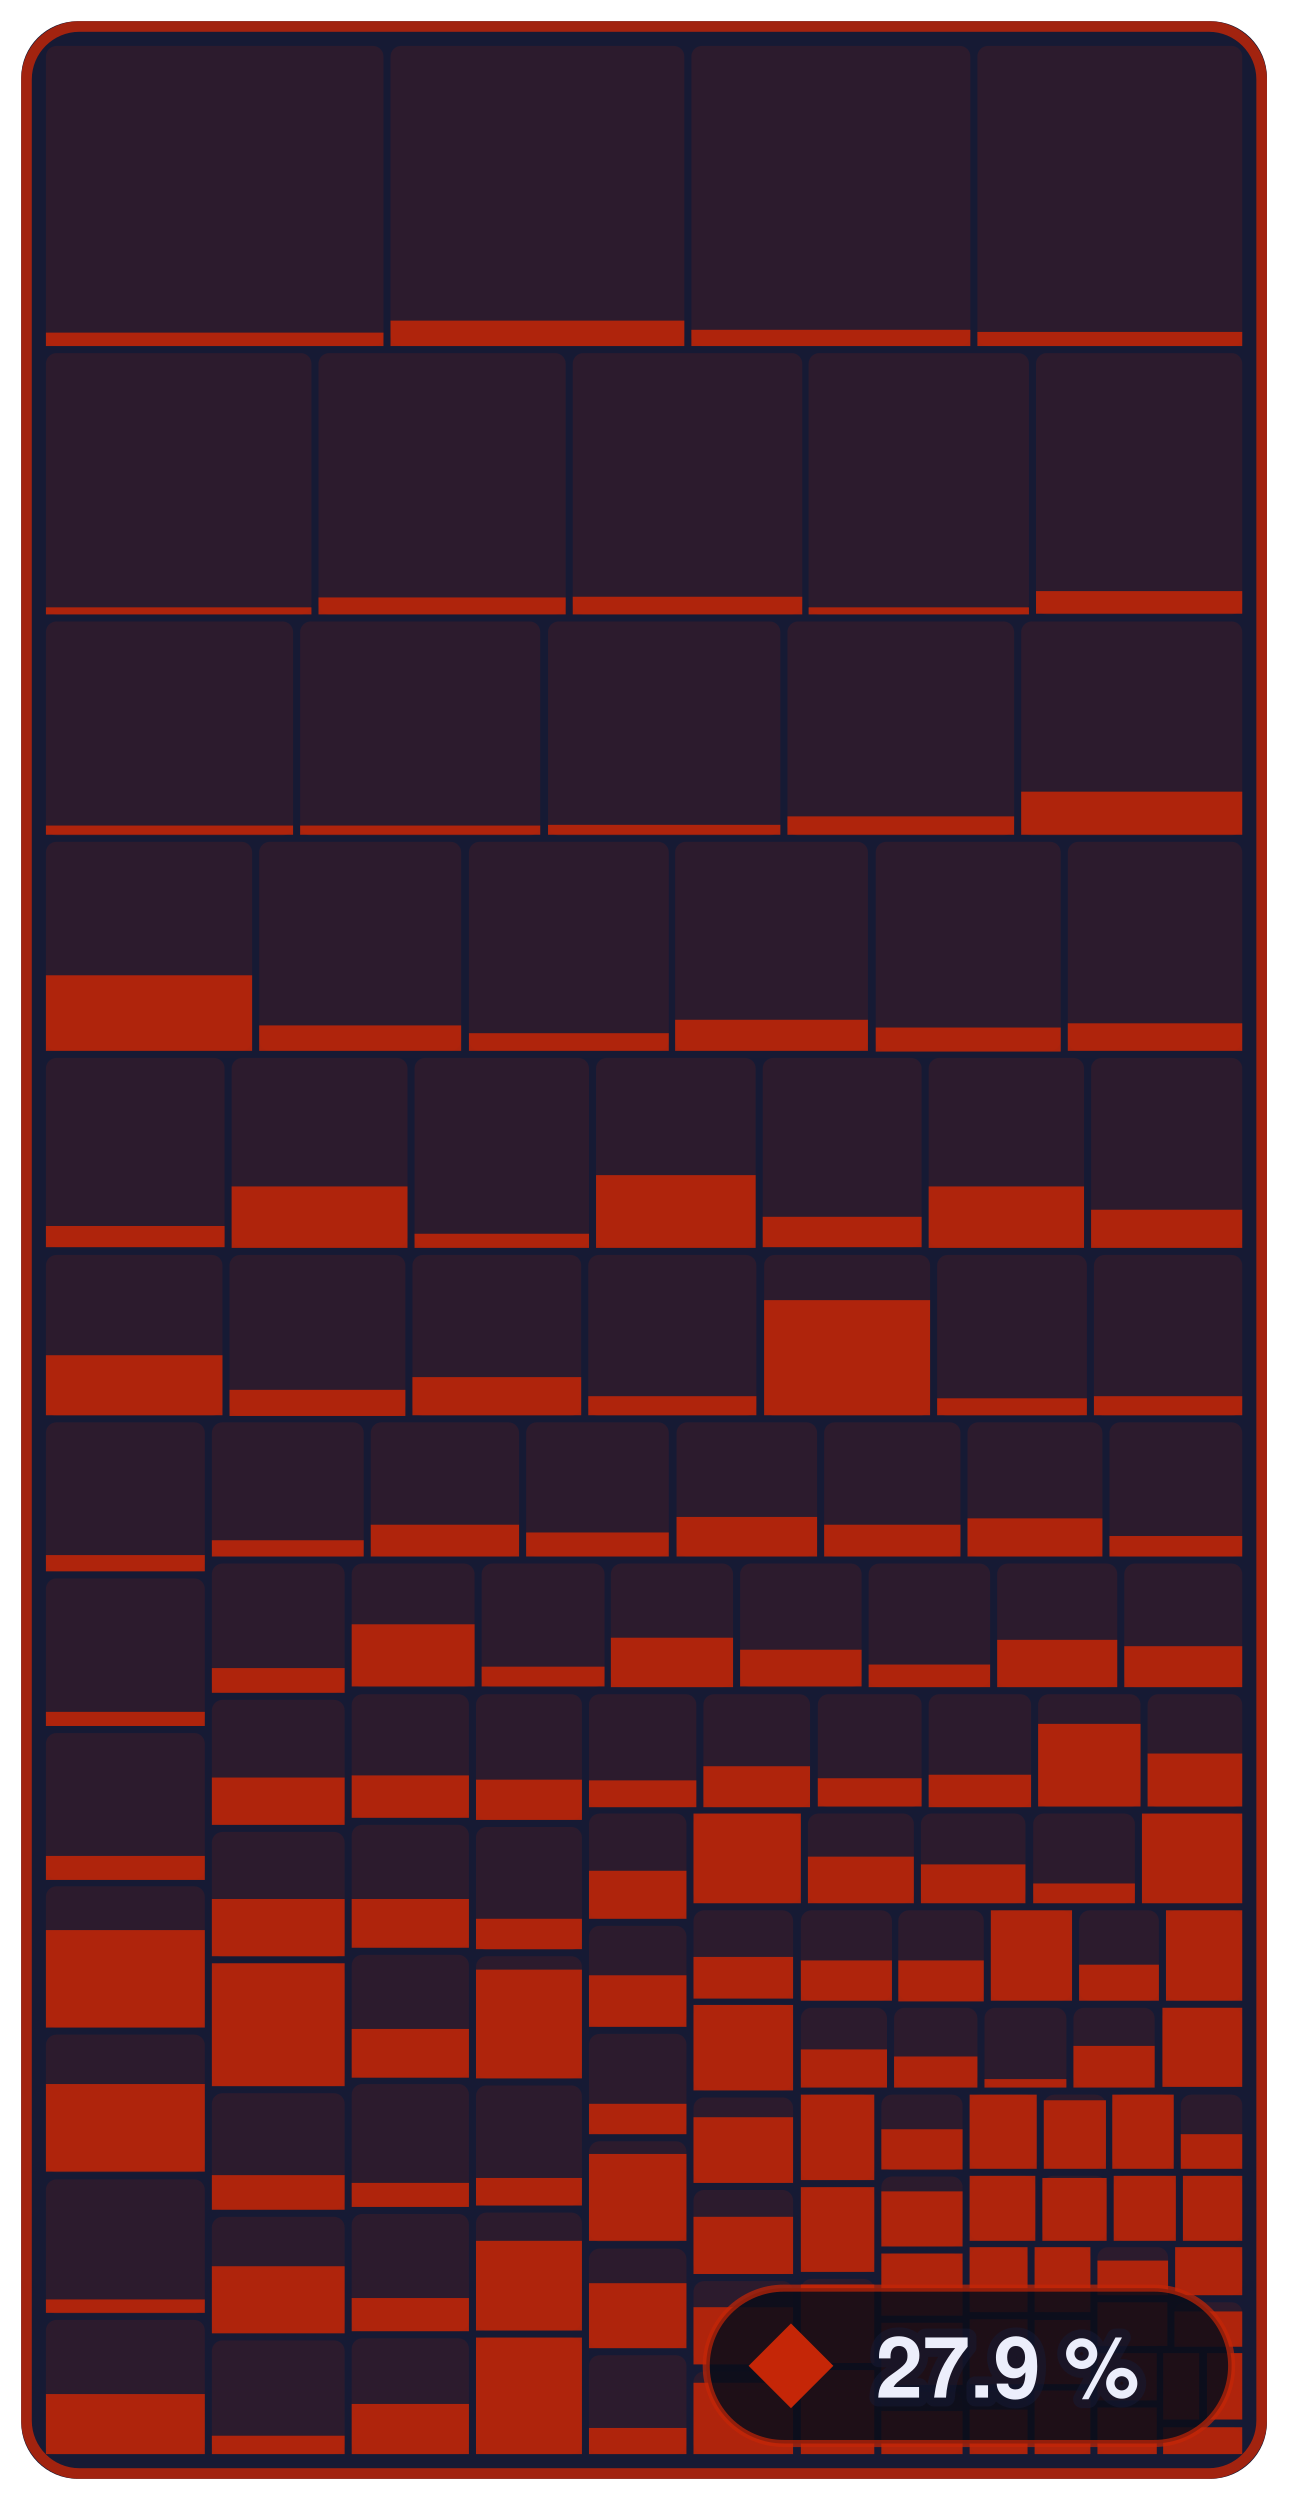
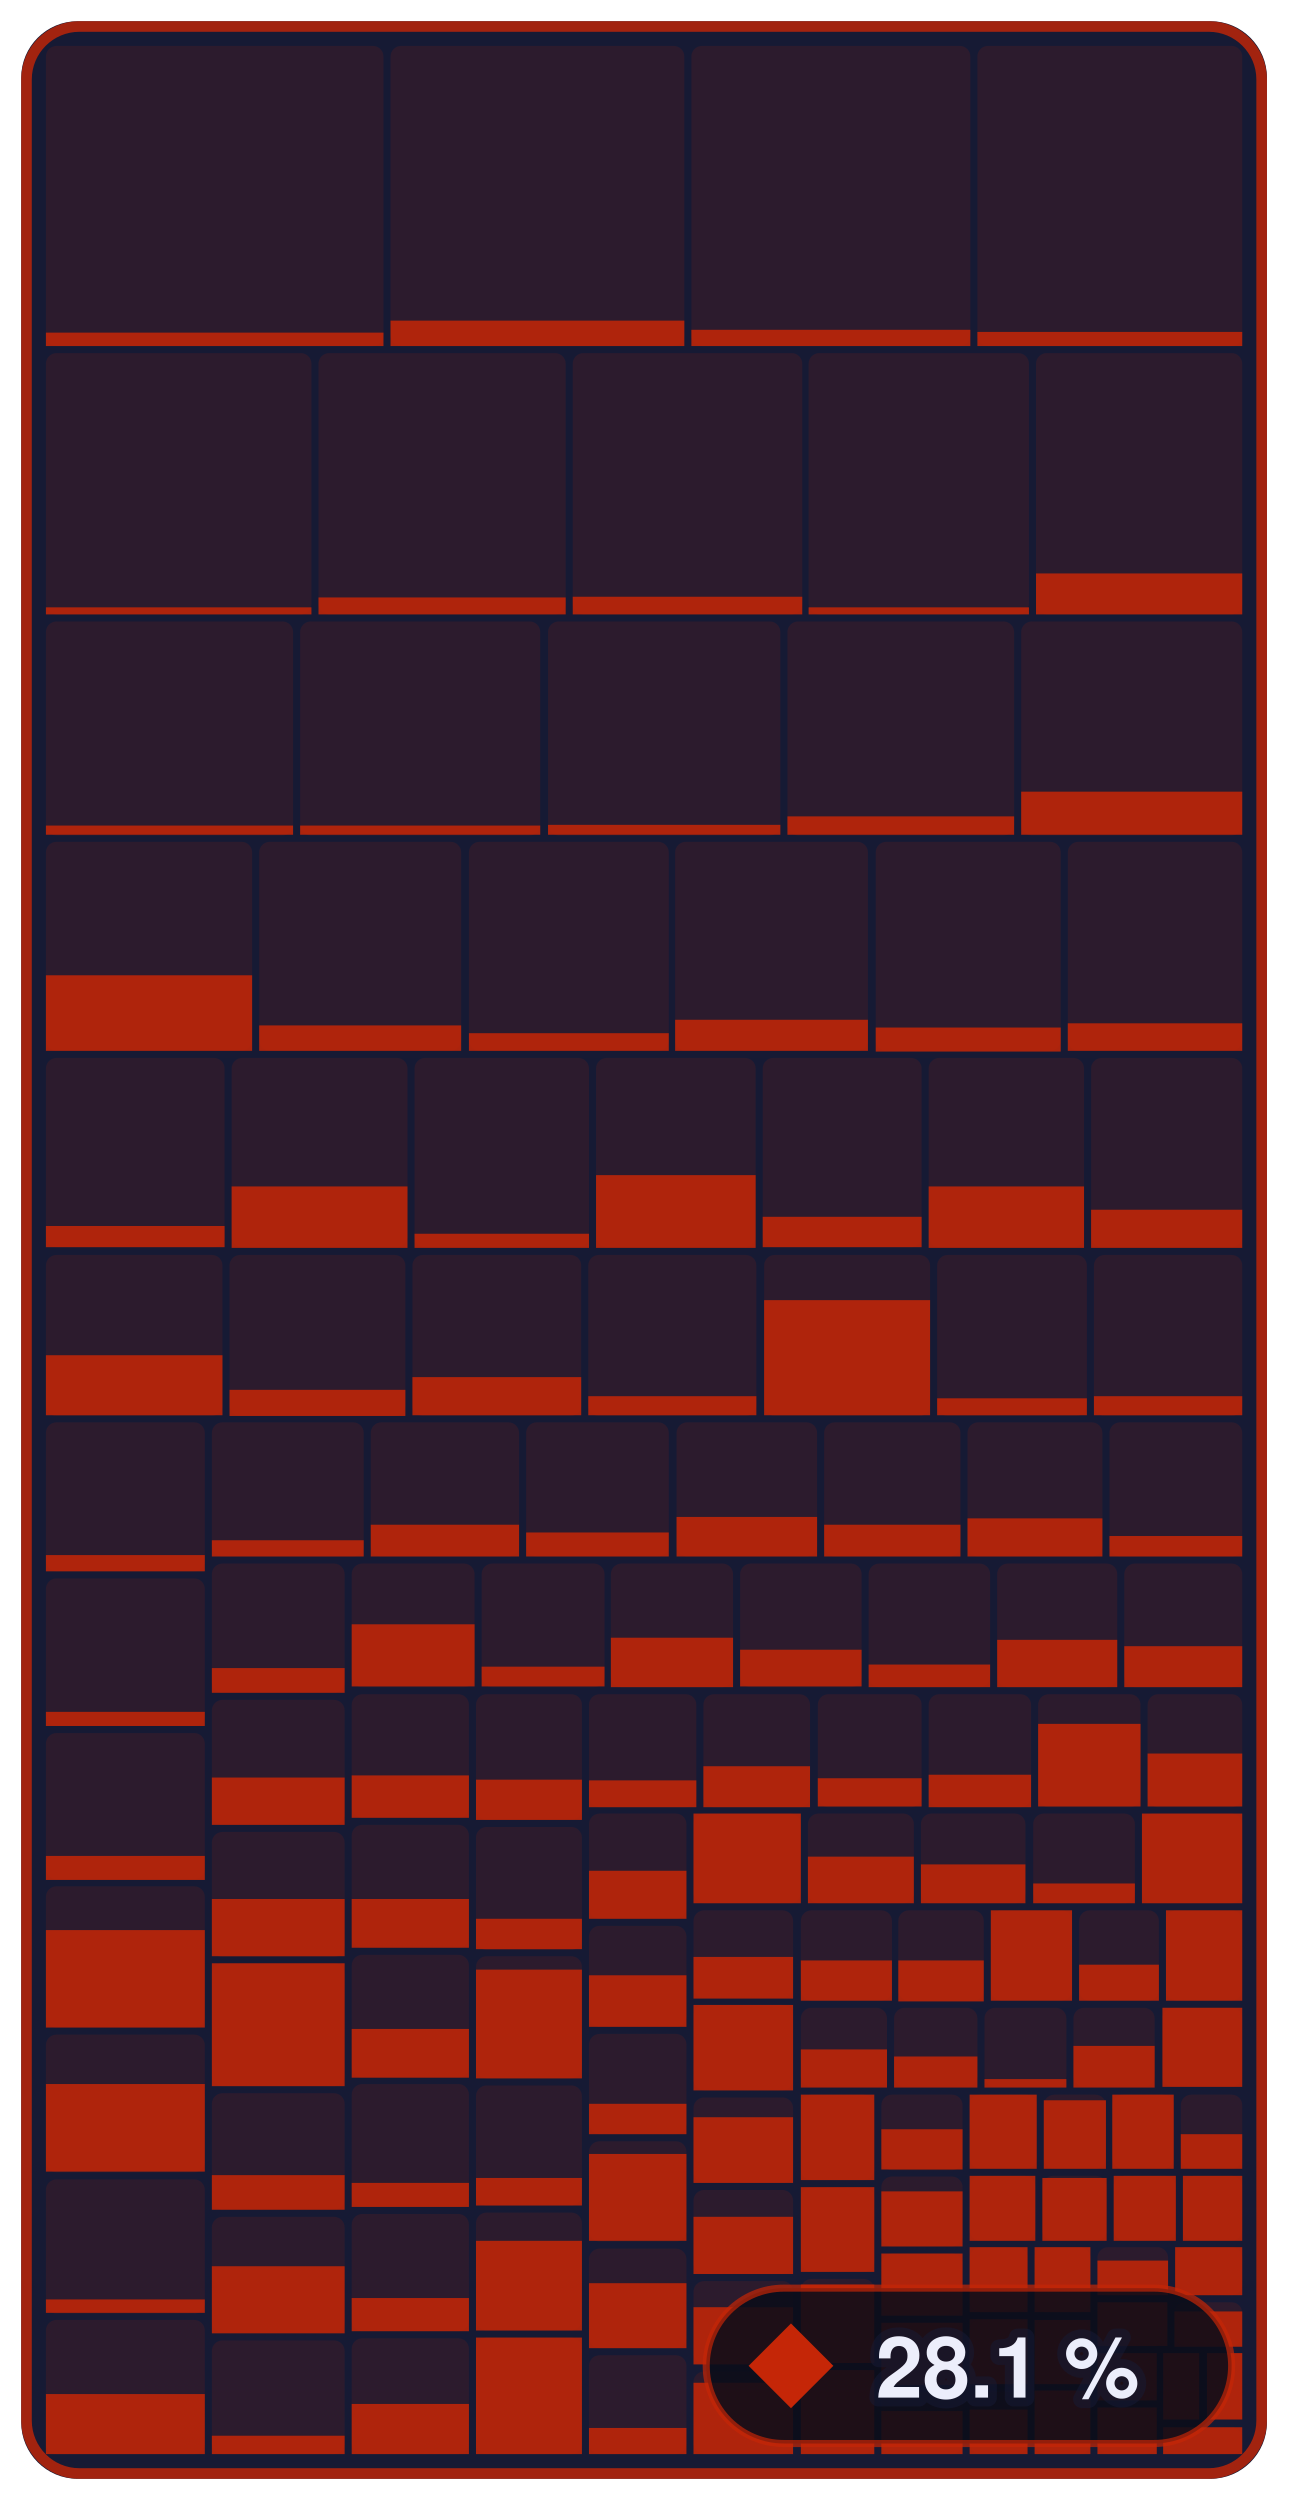
- <svg xmlns="http://www.w3.org/2000/svg" width="182.4" height="354" viewBox="0 0 182.4 354" role="img" aria-label="Enemies &amp; bosses: 27.9 % of 679,252 bytes of code matched, 843 of 1,339 functions">
+ <svg xmlns="http://www.w3.org/2000/svg" width="182.4" height="354" viewBox="0 0 182.4 354" role="img" aria-label="Enemies &amp; bosses: 28.1 % of 679,252 bytes of code matched, 848 of 1,339 functions">
  <style>text { font-family: -apple-system, BlinkMacSystemFont, 'Segoe UI', Helvetica, Arial, sans-serif; } .mono { font-family: ui-monospace, SFMono-Regular, 'SF Mono', Menlo, Consolas, monospace; } text { paint-order: stroke; stroke: #161a34; stroke-opacity: 0.55; stroke-width: 2.5px; stroke-linejoin: round; } .rise { transform-box: fill-box; transform-origin: 50% 100%; animation: rise 1.6s cubic-bezier(.2,.8,.2,1) .2s both; } @keyframes rise { from { transform: scaleY(0); } } @media (prefers-reduced-motion: reduce) { * { animation: none !important; } }</style>
  <rect x="3" y="3" width="176.4" height="348" rx="8" fill="#161a34" />
  <rect x="6.5" y="6.5" width="47.8" height="42.5" rx="1.5" fill="#c52607" fill-opacity="0.13" />
  <rect class="rise" x="6.5" y="47.1" width="47.8" height="1.9" fill="#c52607" fill-opacity="0.85" />
  <rect x="55.3" y="6.5" width="41.6" height="42.5" rx="1.5" fill="#c52607" fill-opacity="0.13" />
  <rect class="rise" x="55.3" y="45.4" width="41.6" height="3.6" fill="#c52607" fill-opacity="0.85" />
  <rect x="97.9" y="6.5" width="39.5" height="42.5" rx="1.5" fill="#c52607" fill-opacity="0.13" />
  <rect class="rise" x="97.9" y="46.7" width="39.5" height="2.3" fill="#c52607" fill-opacity="0.85" />
  <rect x="138.4" y="6.5" width="37.5" height="42.5" rx="1.5" fill="#c52607" fill-opacity="0.13" />
  <rect class="rise" x="138.4" y="47.0" width="37.5" height="2.0" fill="#c52607" fill-opacity="0.85" />
  <rect x="6.5" y="50.0" width="37.6" height="37.0" rx="1.5" fill="#c52607" fill-opacity="0.13" />
  <rect class="rise" x="6.5" y="86.0" width="37.6" height="1.0" fill="#c52607" fill-opacity="0.85" />
  <rect x="45.1" y="50.0" width="35.0" height="37.0" rx="1.5" fill="#c52607" fill-opacity="0.13" />
  <rect class="rise" x="45.1" y="84.6" width="35.0" height="2.4" fill="#c52607" fill-opacity="0.85" />
  <rect x="81.1" y="50.0" width="32.5" height="37.0" rx="1.5" fill="#c52607" fill-opacity="0.13" />
  <rect class="rise" x="81.1" y="84.5" width="32.5" height="2.5" fill="#c52607" fill-opacity="0.85" />
  <rect x="114.5" y="50.0" width="31.2" height="37.0" rx="1.5" fill="#c52607" fill-opacity="0.13" />
  <rect class="rise" x="114.5" y="86.0" width="31.2" height="1.0" fill="#c52607" fill-opacity="0.85" />
  <rect x="146.7" y="50.0" width="29.2" height="37.0" rx="1.5" fill="#c52607" fill-opacity="0.13" />
-   <rect class="rise" x="146.7" y="83.7" width="29.2" height="3.2" fill="#c52607" fill-opacity="0.85" />
+   <rect class="rise" x="146.7" y="81.2" width="29.2" height="5.8" fill="#c52607" fill-opacity="0.85" />
  <rect x="6.5" y="88.0" width="35.0" height="30.3" rx="1.5" fill="#c52607" fill-opacity="0.13" />
  <rect class="rise" x="6.5" y="116.9" width="35.0" height="1.3" fill="#c52607" fill-opacity="0.85" />
  <rect x="42.5" y="88.0" width="34.0" height="30.3" rx="1.5" fill="#c52607" fill-opacity="0.13" />
  <rect class="rise" x="42.5" y="116.9" width="34.0" height="1.3" fill="#c52607" fill-opacity="0.85" />
  <rect x="77.6" y="88.0" width="32.9" height="30.3" rx="1.5" fill="#c52607" fill-opacity="0.13" />
  <rect class="rise" x="77.6" y="116.8" width="32.9" height="1.4" fill="#c52607" fill-opacity="0.85" />
  <rect x="111.5" y="88.0" width="32.1" height="30.3" rx="1.5" fill="#c52607" fill-opacity="0.13" />
  <rect class="rise" x="111.5" y="115.6" width="32.1" height="2.6" fill="#c52607" fill-opacity="0.85" />
  <rect x="144.6" y="88.0" width="31.3" height="30.3" rx="1.5" fill="#c52607" fill-opacity="0.13" />
  <rect class="rise" x="144.6" y="112.1" width="31.3" height="6.1" fill="#c52607" fill-opacity="0.85" />
  <rect x="6.5" y="119.2" width="29.2" height="29.6" rx="1.5" fill="#c52607" fill-opacity="0.13" />
  <rect class="rise" x="6.5" y="138.1" width="29.2" height="10.7" fill="#c52607" fill-opacity="0.85" />
  <rect x="36.7" y="119.2" width="28.6" height="29.6" rx="1.5" fill="#c52607" fill-opacity="0.13" />
  <rect class="rise" x="36.7" y="145.2" width="28.6" height="3.6" fill="#c52607" fill-opacity="0.85" />
  <rect x="66.4" y="119.2" width="28.3" height="29.6" rx="1.5" fill="#c52607" fill-opacity="0.13" />
  <rect class="rise" x="66.4" y="146.3" width="28.3" height="2.5" fill="#c52607" fill-opacity="0.85" />
  <rect x="95.6" y="119.2" width="27.3" height="29.6" rx="1.5" fill="#c52607" fill-opacity="0.13" />
  <rect class="rise" x="95.6" y="144.4" width="27.3" height="4.4" fill="#c52607" fill-opacity="0.85" />
  <rect x="124.0" y="119.2" width="26.2" height="29.6" rx="1.5" fill="#c52607" fill-opacity="0.13" />
  <rect class="rise" x="124.0" y="145.5" width="26.2" height="3.4" fill="#c52607" fill-opacity="0.85" />
  <rect x="151.2" y="119.2" width="24.7" height="29.6" rx="1.5" fill="#c52607" fill-opacity="0.13" />
  <rect class="rise" x="151.2" y="144.9" width="24.7" height="3.9" fill="#c52607" fill-opacity="0.85" />
  <rect x="6.5" y="149.8" width="25.3" height="26.8" rx="1.5" fill="#c52607" fill-opacity="0.13" />
  <rect class="rise" x="6.5" y="173.6" width="25.3" height="3.0" fill="#c52607" fill-opacity="0.85" />
  <rect x="32.8" y="149.8" width="24.9" height="26.8" rx="1.5" fill="#c52607" fill-opacity="0.13" />
  <rect class="rise" x="32.8" y="168.0" width="24.9" height="8.7" fill="#c52607" fill-opacity="0.85" />
  <rect x="58.7" y="149.8" width="24.7" height="26.8" rx="1.5" fill="#c52607" fill-opacity="0.13" />
  <rect class="rise" x="58.7" y="174.7" width="24.7" height="2.0" fill="#c52607" fill-opacity="0.85" />
  <rect x="84.4" y="149.8" width="22.6" height="26.8" rx="1.5" fill="#c52607" fill-opacity="0.13" />
  <rect class="rise" x="84.4" y="166.4" width="22.6" height="10.3" fill="#c52607" fill-opacity="0.85" />
  <rect x="108.0" y="149.8" width="22.5" height="26.8" rx="1.5" fill="#c52607" fill-opacity="0.13" />
  <rect class="rise" x="108.0" y="172.3" width="22.5" height="4.3" fill="#c52607" fill-opacity="0.85" />
  <rect x="131.5" y="149.8" width="22.0" height="26.8" rx="1.5" fill="#c52607" fill-opacity="0.13" />
  <rect class="rise" x="131.5" y="168.0" width="22.0" height="8.7" fill="#c52607" fill-opacity="0.85" />
  <rect x="154.5" y="149.8" width="21.4" height="26.8" rx="1.5" fill="#c52607" fill-opacity="0.13" />
  <rect class="rise" x="154.5" y="171.3" width="21.4" height="5.4" fill="#c52607" fill-opacity="0.85" />
  <rect x="6.5" y="177.7" width="25.0" height="22.8" rx="1.5" fill="#c52607" fill-opacity="0.13" />
  <rect class="rise" x="6.5" y="191.9" width="25.0" height="8.5" fill="#c52607" fill-opacity="0.85" />
  <rect x="32.5" y="177.7" width="24.9" height="22.8" rx="1.5" fill="#c52607" fill-opacity="0.13" />
  <rect class="rise" x="32.5" y="196.8" width="24.9" height="3.7" fill="#c52607" fill-opacity="0.85" />
  <rect x="58.4" y="177.7" width="23.9" height="22.8" rx="1.5" fill="#c52607" fill-opacity="0.13" />
  <rect class="rise" x="58.4" y="195.0" width="23.9" height="5.4" fill="#c52607" fill-opacity="0.85" />
  <rect x="83.3" y="177.7" width="23.8" height="22.8" rx="1.5" fill="#c52607" fill-opacity="0.13" />
  <rect class="rise" x="83.3" y="197.7" width="23.8" height="2.7" fill="#c52607" fill-opacity="0.85" />
  <rect x="108.2" y="177.7" width="23.5" height="22.8" rx="1.5" fill="#c52607" fill-opacity="0.13" />
  <rect class="rise" x="108.2" y="184.1" width="23.5" height="16.3" fill="#c52607" fill-opacity="0.85" />
  <rect x="132.7" y="177.7" width="21.2" height="22.8" rx="1.5" fill="#c52607" fill-opacity="0.13" />
  <rect class="rise" x="132.7" y="198.0" width="21.2" height="2.4" fill="#c52607" fill-opacity="0.85" />
  <rect x="154.9" y="177.7" width="21.0" height="22.8" rx="1.5" fill="#c52607" fill-opacity="0.13" />
  <rect class="rise" x="154.9" y="197.7" width="21.0" height="2.7" fill="#c52607" fill-opacity="0.85" />
  <rect x="6.5" y="201.4" width="22.5" height="21.1" rx="1.5" fill="#c52607" fill-opacity="0.13" />
  <rect class="rise" x="6.5" y="220.2" width="22.5" height="2.3" fill="#c52607" fill-opacity="0.85" />
  <rect x="6.5" y="223.5" width="22.5" height="20.9" rx="1.5" fill="#c52607" fill-opacity="0.13" />
  <rect class="rise" x="6.5" y="242.4" width="22.5" height="2.0" fill="#c52607" fill-opacity="0.85" />
  <rect x="6.5" y="245.4" width="22.5" height="20.7" rx="1.5" fill="#c52607" fill-opacity="0.13" />
  <rect class="rise" x="6.5" y="262.8" width="22.5" height="3.4" fill="#c52607" fill-opacity="0.85" />
  <rect x="6.5" y="267.1" width="22.5" height="20.0" rx="1.5" fill="#c52607" fill-opacity="0.13" />
  <rect class="rise" x="6.5" y="273.3" width="22.5" height="13.8" fill="#c52607" fill-opacity="0.85" />
  <rect x="6.5" y="288.1" width="22.5" height="19.5" rx="1.5" fill="#c52607" fill-opacity="0.13" />
  <rect class="rise" x="6.5" y="295.1" width="22.5" height="12.4" fill="#c52607" fill-opacity="0.85" />
  <rect x="6.5" y="308.6" width="22.5" height="19.0" rx="1.5" fill="#c52607" fill-opacity="0.13" />
  <rect class="rise" x="6.5" y="325.6" width="22.5" height="1.9" fill="#c52607" fill-opacity="0.85" />
  <rect x="6.5" y="328.5" width="22.5" height="19.0" rx="1.5" fill="#c52607" fill-opacity="0.13" />
  <rect class="rise" x="6.5" y="339.0" width="22.5" height="8.5" fill="#c52607" fill-opacity="0.85" />
  <rect x="30.0" y="201.4" width="21.5" height="19.0" rx="1.5" fill="#c52607" fill-opacity="0.13" />
  <rect class="rise" x="30.0" y="218.1" width="21.5" height="2.3" fill="#c52607" fill-opacity="0.85" />
  <rect x="52.5" y="201.4" width="21.0" height="19.0" rx="1.5" fill="#c52607" fill-opacity="0.13" />
  <rect class="rise" x="52.5" y="215.9" width="21.0" height="4.5" fill="#c52607" fill-opacity="0.85" />
  <rect x="74.5" y="201.4" width="20.2" height="19.0" rx="1.5" fill="#c52607" fill-opacity="0.13" />
  <rect class="rise" x="74.5" y="217.0" width="20.2" height="3.4" fill="#c52607" fill-opacity="0.85" />
  <rect x="95.8" y="201.4" width="19.9" height="19.0" rx="1.5" fill="#c52607" fill-opacity="0.13" />
  <rect class="rise" x="95.8" y="214.8" width="19.9" height="5.6" fill="#c52607" fill-opacity="0.85" />
  <rect x="116.7" y="201.4" width="19.3" height="19.0" rx="1.5" fill="#c52607" fill-opacity="0.13" />
  <rect class="rise" x="116.7" y="215.9" width="19.3" height="4.5" fill="#c52607" fill-opacity="0.85" />
  <rect x="137.0" y="201.4" width="19.1" height="19.0" rx="1.5" fill="#c52607" fill-opacity="0.13" />
  <rect class="rise" x="137.0" y="215.0" width="19.1" height="5.4" fill="#c52607" fill-opacity="0.85" />
  <rect x="157.1" y="201.4" width="18.8" height="19.0" rx="1.5" fill="#c52607" fill-opacity="0.13" />
  <rect class="rise" x="157.1" y="217.5" width="18.8" height="2.9" fill="#c52607" fill-opacity="0.85" />
  <rect x="30.0" y="221.4" width="18.8" height="18.3" rx="1.5" fill="#c52607" fill-opacity="0.13" />
  <rect class="rise" x="30.0" y="236.2" width="18.8" height="3.5" fill="#c52607" fill-opacity="0.85" />
  <rect x="30.0" y="240.7" width="18.8" height="17.7" rx="1.5" fill="#c52607" fill-opacity="0.13" />
  <rect class="rise" x="30.0" y="251.7" width="18.8" height="6.7" fill="#c52607" fill-opacity="0.85" />
  <rect x="30.0" y="259.4" width="18.8" height="17.7" rx="1.5" fill="#c52607" fill-opacity="0.13" />
  <rect class="rise" x="30.0" y="268.9" width="18.8" height="8.1" fill="#c52607" fill-opacity="0.85" />
  <rect x="30.0" y="278.0" width="18.8" height="17.4" rx="1.5" fill="#c52607" fill-opacity="0.13" />
  <rect class="rise" x="30.0" y="278.0" width="18.8" height="17.4" fill="#c52607" fill-opacity="0.85" />
  <rect x="30.0" y="296.4" width="18.8" height="16.5" rx="1.5" fill="#c52607" fill-opacity="0.13" />
  <rect class="rise" x="30.0" y="308.0" width="18.8" height="4.9" fill="#c52607" fill-opacity="0.85" />
  <rect x="30.0" y="313.9" width="18.8" height="16.4" rx="1.5" fill="#c52607" fill-opacity="0.13" />
  <rect class="rise" x="30.0" y="320.9" width="18.8" height="9.5" fill="#c52607" fill-opacity="0.85" />
  <rect x="30.0" y="331.4" width="18.8" height="16.1" rx="1.5" fill="#c52607" fill-opacity="0.13" />
  <rect class="rise" x="30.0" y="344.9" width="18.8" height="2.6" fill="#c52607" fill-opacity="0.85" />
  <rect x="49.8" y="221.4" width="17.4" height="17.5" rx="1.5" fill="#c52607" fill-opacity="0.13" />
  <rect class="rise" x="49.8" y="230.0" width="17.4" height="8.8" fill="#c52607" fill-opacity="0.85" />
  <rect x="68.2" y="221.4" width="17.4" height="17.5" rx="1.5" fill="#c52607" fill-opacity="0.13" />
  <rect class="rise" x="68.2" y="236.0" width="17.4" height="2.8" fill="#c52607" fill-opacity="0.85" />
  <rect x="86.5" y="221.4" width="17.3" height="17.5" rx="1.5" fill="#c52607" fill-opacity="0.13" />
  <rect class="rise" x="86.5" y="231.9" width="17.3" height="7.0" fill="#c52607" fill-opacity="0.85" />
  <rect x="104.8" y="221.4" width="17.2" height="17.5" rx="1.5" fill="#c52607" fill-opacity="0.13" />
  <rect class="rise" x="104.8" y="233.6" width="17.2" height="5.2" fill="#c52607" fill-opacity="0.85" />
  <rect x="123.0" y="221.4" width="17.2" height="17.5" rx="1.5" fill="#c52607" fill-opacity="0.13" />
  <rect class="rise" x="123.0" y="235.7" width="17.2" height="3.2" fill="#c52607" fill-opacity="0.85" />
  <rect x="141.2" y="221.4" width="17.0" height="17.5" rx="1.5" fill="#c52607" fill-opacity="0.13" />
  <rect class="rise" x="141.2" y="232.2" width="17.0" height="6.7" fill="#c52607" fill-opacity="0.85" />
  <rect x="159.2" y="221.4" width="16.7" height="17.5" rx="1.5" fill="#c52607" fill-opacity="0.13" />
  <rect class="rise" x="159.2" y="233.1" width="16.7" height="5.8" fill="#c52607" fill-opacity="0.85" />
  <rect x="49.8" y="239.9" width="16.6" height="17.5" rx="1.5" fill="#c52607" fill-opacity="0.13" />
  <rect class="rise" x="49.8" y="251.4" width="16.6" height="6.0" fill="#c52607" fill-opacity="0.85" />
  <rect x="49.8" y="258.4" width="16.6" height="17.4" rx="1.5" fill="#c52607" fill-opacity="0.13" />
  <rect class="rise" x="49.8" y="268.9" width="16.6" height="6.9" fill="#c52607" fill-opacity="0.85" />
  <rect x="49.8" y="276.8" width="16.6" height="17.4" rx="1.5" fill="#c52607" fill-opacity="0.13" />
  <rect class="rise" x="49.8" y="287.3" width="16.6" height="6.9" fill="#c52607" fill-opacity="0.85" />
  <rect x="49.8" y="295.1" width="16.6" height="17.4" rx="1.5" fill="#c52607" fill-opacity="0.13" />
  <rect class="rise" x="49.8" y="309.1" width="16.6" height="3.4" fill="#c52607" fill-opacity="0.85" />
  <rect x="49.8" y="313.5" width="16.6" height="16.6" rx="1.5" fill="#c52607" fill-opacity="0.13" />
  <rect class="rise" x="49.8" y="325.4" width="16.6" height="4.7" fill="#c52607" fill-opacity="0.85" />
  <rect x="49.8" y="331.1" width="16.6" height="16.4" rx="1.5" fill="#c52607" fill-opacity="0.13" />
  <rect class="rise" x="49.8" y="340.4" width="16.6" height="7.1" fill="#c52607" fill-opacity="0.85" />
  <rect x="67.4" y="239.9" width="15.0" height="17.8" rx="1.5" fill="#c52607" fill-opacity="0.13" />
  <rect class="rise" x="67.4" y="252.0" width="15.0" height="5.7" fill="#c52607" fill-opacity="0.85" />
  <rect x="67.4" y="258.7" width="15.0" height="17.4" rx="1.5" fill="#c52607" fill-opacity="0.13" />
  <rect class="rise" x="67.4" y="271.7" width="15.0" height="4.3" fill="#c52607" fill-opacity="0.85" />
  <rect x="67.4" y="277.0" width="15.0" height="17.3" rx="1.5" fill="#c52607" fill-opacity="0.13" />
  <rect class="rise" x="67.4" y="278.9" width="15.0" height="15.4" fill="#c52607" fill-opacity="0.85" />
  <rect x="67.4" y="295.3" width="15.0" height="17.0" rx="1.5" fill="#c52607" fill-opacity="0.13" />
  <rect class="rise" x="67.4" y="308.4" width="15.0" height="3.9" fill="#c52607" fill-opacity="0.85" />
  <rect x="67.4" y="313.3" width="15.0" height="16.7" rx="1.5" fill="#c52607" fill-opacity="0.13" />
  <rect class="rise" x="67.4" y="317.3" width="15.0" height="12.7" fill="#c52607" fill-opacity="0.85" />
  <rect x="67.4" y="331.0" width="15.0" height="16.5" rx="1.5" fill="#c52607" fill-opacity="0.13" />
  <rect class="rise" x="67.4" y="331.0" width="15.0" height="16.5" fill="#c52607" fill-opacity="0.85" />
  <rect x="83.4" y="239.9" width="15.2" height="16.0" rx="1.5" fill="#c52607" fill-opacity="0.13" />
  <rect class="rise" x="83.4" y="252.1" width="15.2" height="3.8" fill="#c52607" fill-opacity="0.85" />
  <rect x="99.6" y="239.9" width="15.1" height="16.0" rx="1.5" fill="#c52607" fill-opacity="0.13" />
  <rect class="rise" x="99.6" y="250.1" width="15.1" height="5.8" fill="#c52607" fill-opacity="0.85" />
  <rect x="115.8" y="239.9" width="14.7" height="16.0" rx="1.5" fill="#c52607" fill-opacity="0.13" />
  <rect class="rise" x="115.8" y="251.8" width="14.7" height="4.0" fill="#c52607" fill-opacity="0.85" />
  <rect x="131.5" y="239.9" width="14.5" height="16.0" rx="1.5" fill="#c52607" fill-opacity="0.13" />
  <rect class="rise" x="131.5" y="251.3" width="14.5" height="4.6" fill="#c52607" fill-opacity="0.85" />
  <rect x="147.0" y="239.9" width="14.5" height="16.0" rx="1.5" fill="#c52607" fill-opacity="0.13" />
  <rect class="rise" x="147.0" y="244.1" width="14.5" height="11.7" fill="#c52607" fill-opacity="0.85" />
  <rect x="162.5" y="239.9" width="13.4" height="16.0" rx="1.5" fill="#c52607" fill-opacity="0.13" />
  <rect class="rise" x="162.5" y="248.3" width="13.4" height="7.5" fill="#c52607" fill-opacity="0.85" />
  <rect x="83.4" y="256.8" width="13.8" height="14.9" rx="1.5" fill="#c52607" fill-opacity="0.13" />
  <rect class="rise" x="83.4" y="264.9" width="13.8" height="6.8" fill="#c52607" fill-opacity="0.85" />
  <rect x="83.4" y="272.7" width="13.8" height="14.3" rx="1.5" fill="#c52607" fill-opacity="0.13" />
  <rect class="rise" x="83.4" y="279.7" width="13.8" height="7.3" fill="#c52607" fill-opacity="0.85" />
  <rect x="83.4" y="288.0" width="13.8" height="14.2" rx="1.5" fill="#c52607" fill-opacity="0.13" />
  <rect class="rise" x="83.4" y="297.9" width="13.8" height="4.3" fill="#c52607" fill-opacity="0.85" />
  <rect x="83.4" y="303.2" width="13.8" height="14.2" rx="1.5" fill="#c52607" fill-opacity="0.13" />
  <rect class="rise" x="83.4" y="305.0" width="13.8" height="12.3" fill="#c52607" fill-opacity="0.85" />
  <rect x="83.4" y="318.4" width="13.8" height="14.1" rx="1.5" fill="#c52607" fill-opacity="0.13" />
  <rect class="rise" x="83.4" y="323.3" width="13.8" height="9.2" fill="#c52607" fill-opacity="0.85" />
  <rect x="83.4" y="333.5" width="13.8" height="14.0" rx="1.5" fill="#c52607" fill-opacity="0.13" />
  <rect class="rise" x="83.4" y="343.8" width="13.8" height="3.7" fill="#c52607" fill-opacity="0.85" />
  <rect x="98.2" y="256.8" width="15.2" height="12.7" rx="1.5" fill="#c52607" fill-opacity="0.13" />
  <rect class="rise" x="98.2" y="256.8" width="15.2" height="12.7" fill="#c52607" fill-opacity="0.85" />
  <rect x="114.4" y="256.8" width="15.0" height="12.7" rx="1.5" fill="#c52607" fill-opacity="0.13" />
  <rect class="rise" x="114.4" y="262.9" width="15.0" height="6.6" fill="#c52607" fill-opacity="0.85" />
  <rect x="130.4" y="256.8" width="14.8" height="12.7" rx="1.5" fill="#c52607" fill-opacity="0.13" />
  <rect class="rise" x="130.4" y="264.0" width="14.8" height="5.5" fill="#c52607" fill-opacity="0.85" />
  <rect x="146.3" y="256.8" width="14.4" height="12.7" rx="1.5" fill="#c52607" fill-opacity="0.13" />
  <rect class="rise" x="146.3" y="266.7" width="14.4" height="2.8" fill="#c52607" fill-opacity="0.85" />
  <rect x="161.7" y="256.8" width="14.2" height="12.7" rx="1.5" fill="#c52607" fill-opacity="0.13" />
  <rect class="rise" x="161.7" y="256.8" width="14.2" height="12.7" fill="#c52607" fill-opacity="0.85" />
  <rect x="98.2" y="270.5" width="14.1" height="12.4" rx="1.5" fill="#c52607" fill-opacity="0.13" />
  <rect class="rise" x="98.2" y="277.1" width="14.1" height="5.9" fill="#c52607" fill-opacity="0.85" />
  <rect x="98.2" y="283.9" width="14.1" height="12.1" rx="1.5" fill="#c52607" fill-opacity="0.13" />
  <rect class="rise" x="98.2" y="283.9" width="14.1" height="12.1" fill="#c52607" fill-opacity="0.85" />
  <rect x="98.2" y="297.0" width="14.1" height="12.1" rx="1.5" fill="#c52607" fill-opacity="0.13" />
  <rect class="rise" x="98.2" y="299.8" width="14.1" height="9.3" fill="#c52607" fill-opacity="0.85" />
  <rect x="98.2" y="310.1" width="14.1" height="11.9" rx="1.5" fill="#c52607" fill-opacity="0.13" />
  <rect class="rise" x="98.2" y="313.9" width="14.1" height="8.1" fill="#c52607" fill-opacity="0.85" />
  <rect x="98.2" y="323.0" width="14.1" height="11.8" rx="1.5" fill="#c52607" fill-opacity="0.13" />
  <rect class="rise" x="98.2" y="326.7" width="14.1" height="8.1" fill="#c52607" fill-opacity="0.85" />
  <rect x="98.2" y="335.8" width="14.1" height="11.7" rx="1.5" fill="#c52607" fill-opacity="0.13" />
  <rect class="rise" x="98.2" y="337.4" width="14.1" height="10.1" fill="#c52607" fill-opacity="0.85" />
  <rect x="113.4" y="270.5" width="12.9" height="12.8" rx="1.5" fill="#c52607" fill-opacity="0.13" />
  <rect class="rise" x="113.4" y="277.6" width="12.9" height="5.7" fill="#c52607" fill-opacity="0.85" />
  <rect x="127.2" y="270.5" width="12.1" height="12.8" rx="1.5" fill="#c52607" fill-opacity="0.13" />
  <rect class="rise" x="127.2" y="277.6" width="12.1" height="5.8" fill="#c52607" fill-opacity="0.85" />
  <rect x="140.3" y="270.5" width="11.5" height="12.8" rx="1.5" fill="#c52607" fill-opacity="0.13" />
  <rect class="rise" x="140.3" y="270.5" width="11.5" height="12.8" fill="#c52607" fill-opacity="0.85" />
  <rect x="152.8" y="270.5" width="11.3" height="12.8" rx="1.5" fill="#c52607" fill-opacity="0.13" />
  <rect class="rise" x="152.8" y="278.2" width="11.3" height="5.1" fill="#c52607" fill-opacity="0.85" />
  <rect x="165.1" y="270.5" width="10.8" height="12.8" rx="1.5" fill="#c52607" fill-opacity="0.13" />
  <rect class="rise" x="165.1" y="270.5" width="10.8" height="12.8" fill="#c52607" fill-opacity="0.85" />
  <rect x="113.4" y="284.3" width="12.2" height="11.2" rx="1.5" fill="#c52607" fill-opacity="0.13" />
  <rect class="rise" x="113.4" y="290.2" width="12.2" height="5.4" fill="#c52607" fill-opacity="0.85" />
  <rect x="126.6" y="284.3" width="11.8" height="11.2" rx="1.5" fill="#c52607" fill-opacity="0.13" />
  <rect class="rise" x="126.6" y="291.2" width="11.8" height="4.4" fill="#c52607" fill-opacity="0.85" />
  <rect x="139.4" y="284.3" width="11.6" height="11.2" rx="1.5" fill="#c52607" fill-opacity="0.13" />
  <rect class="rise" x="139.4" y="294.4" width="11.6" height="1.2" fill="#c52607" fill-opacity="0.85" />
  <rect x="152.0" y="284.3" width="11.5" height="11.2" rx="1.5" fill="#c52607" fill-opacity="0.13" />
  <rect class="rise" x="152.0" y="289.7" width="11.5" height="5.9" fill="#c52607" fill-opacity="0.85" />
  <rect x="164.6" y="284.3" width="11.3" height="11.2" rx="1.5" fill="#c52607" fill-opacity="0.13" />
  <rect class="rise" x="164.6" y="284.3" width="11.3" height="11.2" fill="#c52607" fill-opacity="0.85" />
  <rect x="113.4" y="296.6" width="10.4" height="12.1" rx="1.5" fill="#c52607" fill-opacity="0.13" />
  <rect class="rise" x="113.4" y="296.6" width="10.4" height="12.1" fill="#c52607" fill-opacity="0.85" />
  <rect x="113.4" y="309.7" width="10.4" height="12.0" rx="1.5" fill="#c52607" fill-opacity="0.13" />
  <rect class="rise" x="113.4" y="309.7" width="10.4" height="12.0" fill="#c52607" fill-opacity="0.85" />
  <rect x="113.4" y="322.7" width="10.4" height="11.9" rx="1.5" fill="#c52607" fill-opacity="0.13" />
  <rect class="rise" x="113.4" y="323.5" width="10.4" height="11.1" fill="#c52607" fill-opacity="0.85" />
  <rect x="113.4" y="335.6" width="10.4" height="11.9" rx="1.5" fill="#c52607" fill-opacity="0.13" />
  <rect class="rise" x="113.4" y="335.6" width="10.4" height="11.9" fill="#c52607" fill-opacity="0.85" />
  <rect x="124.8" y="296.6" width="11.5" height="10.7" rx="1.5" fill="#c52607" fill-opacity="0.13" />
  <rect class="rise" x="124.8" y="301.5" width="11.5" height="5.7" fill="#c52607" fill-opacity="0.85" />
  <rect x="124.8" y="308.2" width="11.5" height="9.9" rx="1.5" fill="#c52607" fill-opacity="0.13" />
  <rect class="rise" x="124.8" y="310.3" width="11.5" height="7.8" fill="#c52607" fill-opacity="0.85" />
  <rect x="124.8" y="319.1" width="11.5" height="8.8" rx="1.5" fill="#c52607" fill-opacity="0.13" />
  <rect class="rise" x="124.8" y="319.1" width="11.5" height="8.8" fill="#c52607" fill-opacity="0.85" />
  <rect x="124.8" y="328.9" width="11.5" height="8.8" rx="1.5" fill="#c52607" fill-opacity="0.13" />
  <rect class="rise" x="124.8" y="328.9" width="11.5" height="8.8" fill="#c52607" fill-opacity="0.85" />
  <rect x="124.8" y="338.7" width="11.5" height="8.8" rx="1.5" fill="#c52607" fill-opacity="0.13" />
  <rect class="rise" x="124.8" y="341.4" width="11.5" height="6.1" fill="#c52607" fill-opacity="0.85" />
  <rect x="137.3" y="296.6" width="9.5" height="10.5" rx="1.5" fill="#c52607" fill-opacity="0.13" />
  <rect class="rise" x="137.3" y="296.6" width="9.5" height="10.5" fill="#c52607" fill-opacity="0.85" />
  <rect x="147.8" y="296.6" width="8.8" height="10.5" rx="1.5" fill="#c52607" fill-opacity="0.13" />
  <rect class="rise" x="147.8" y="297.4" width="8.8" height="9.7" fill="#c52607" fill-opacity="0.85" />
  <rect x="157.5" y="296.6" width="8.7" height="10.5" rx="1.5" fill="#c52607" fill-opacity="0.13" />
  <rect class="rise" x="157.5" y="296.6" width="8.7" height="10.5" fill="#c52607" fill-opacity="0.85" />
  <rect x="167.2" y="296.6" width="8.7" height="10.5" rx="1.5" fill="#c52607" fill-opacity="0.13" />
  <rect class="rise" x="167.2" y="302.2" width="8.7" height="4.9" fill="#c52607" fill-opacity="0.85" />
  <rect x="137.3" y="308.1" width="9.3" height="9.2" rx="1.5" fill="#c52607" fill-opacity="0.13" />
  <rect class="rise" x="137.3" y="308.1" width="9.3" height="9.2" fill="#c52607" fill-opacity="0.85" />
  <rect x="147.6" y="308.1" width="9.1" height="9.2" rx="1.5" fill="#c52607" fill-opacity="0.13" />
  <rect class="rise" x="147.6" y="308.4" width="9.1" height="8.9" fill="#c52607" fill-opacity="0.85" />
  <rect x="157.7" y="308.1" width="8.8" height="9.2" rx="1.5" fill="#c52607" fill-opacity="0.13" />
  <rect class="rise" x="157.7" y="308.1" width="8.8" height="9.2" fill="#c52607" fill-opacity="0.85" />
  <rect x="167.5" y="308.1" width="8.4" height="9.2" rx="1.5" fill="#c52607" fill-opacity="0.13" />
  <rect class="rise" x="167.5" y="308.1" width="8.4" height="9.2" fill="#c52607" fill-opacity="0.85" />
  <rect x="137.3" y="318.2" width="8.2" height="9.2" rx="1.5" fill="#c52607" fill-opacity="0.13" />
  <rect class="rise" x="137.3" y="318.2" width="8.2" height="9.2" fill="#c52607" fill-opacity="0.85" />
  <rect x="137.3" y="328.4" width="8.2" height="9.2" rx="1.5" fill="#c52607" fill-opacity="0.13" />
  <rect class="rise" x="137.3" y="328.4" width="8.2" height="9.2" fill="#c52607" fill-opacity="0.85" />
  <rect x="137.3" y="338.6" width="8.2" height="8.9" rx="1.5" fill="#c52607" fill-opacity="0.13" />
  <rect class="rise" x="137.3" y="341.2" width="8.2" height="6.3" fill="#c52607" fill-opacity="0.85" />
  <rect x="146.5" y="318.2" width="7.9" height="9.2" rx="1.5" fill="#c52607" fill-opacity="0.13" />
  <rect class="rise" x="146.5" y="318.2" width="7.9" height="9.2" fill="#c52607" fill-opacity="0.85" />
  <rect x="146.5" y="328.5" width="7.9" height="9.1" rx="1.5" fill="#c52607" fill-opacity="0.13" />
  <rect class="rise" x="146.5" y="328.5" width="7.9" height="9.1" fill="#c52607" fill-opacity="0.85" />
  <rect x="146.5" y="338.5" width="7.9" height="9.0" rx="1.5" fill="#c52607" fill-opacity="0.13" />
  <rect class="rise" x="146.5" y="338.5" width="7.9" height="9.0" fill="#c52607" fill-opacity="0.85" />
  <rect x="155.4" y="318.2" width="10.0" height="6.8" rx="1.5" fill="#c52607" fill-opacity="0.13" />
  <rect class="rise" x="155.4" y="320.1" width="10.0" height="4.9" fill="#c52607" fill-opacity="0.85" />
  <rect x="166.4" y="318.2" width="9.5" height="6.8" rx="1.5" fill="#c52607" fill-opacity="0.13" />
  <rect class="rise" x="166.4" y="318.2" width="9.5" height="6.8" fill="#c52607" fill-opacity="0.85" />
  <rect x="155.4" y="326.0" width="9.9" height="6.2" rx="1.5" fill="#c52607" fill-opacity="0.13" />
  <rect class="rise" x="155.4" y="326.0" width="9.9" height="6.2" fill="#c52607" fill-opacity="0.85" />
  <rect x="166.3" y="326.0" width="9.6" height="6.2" rx="1.5" fill="#c52607" fill-opacity="0.13" />
  <rect class="rise" x="166.3" y="327.3" width="9.6" height="5.0" fill="#c52607" fill-opacity="0.85" />
  <rect x="155.4" y="333.2" width="8.4" height="6.7" rx="1.5" fill="#c52607" fill-opacity="0.13" />
  <rect class="rise" x="155.4" y="333.2" width="8.4" height="6.7" fill="#c52607" fill-opacity="0.85" />
  <rect x="155.4" y="340.9" width="8.4" height="6.6" rx="1.5" fill="#c52607" fill-opacity="0.13" />
  <rect class="rise" x="155.4" y="340.9" width="8.4" height="6.6" fill="#c52607" fill-opacity="0.85" />
  <rect x="164.7" y="333.2" width="5.1" height="9.4" rx="0" fill="#c52607" fill-opacity="0.13" />
  <rect class="rise" x="164.7" y="333.2" width="5.1" height="9.4" fill="#c52607" fill-opacity="0.85" />
  <rect x="170.9" y="333.2" width="5.0" height="9.4" rx="0" fill="#c52607" fill-opacity="0.13" />
  <rect class="rise" x="170.9" y="333.2" width="5.0" height="9.4" fill="#c52607" fill-opacity="0.85" />
  <rect x="164.7" y="343.7" width="11.2" height="3.8" rx="1.5" fill="#c52607" fill-opacity="0.13" />
  <rect class="rise" x="164.7" y="343.7" width="11.2" height="3.8" fill="#c52607" fill-opacity="0.85" />
  <rect x="3.75" y="3.75" width="174.9" height="346.5" rx="7.5" fill="none" stroke="#c52607" stroke-opacity="0.8" stroke-width="1.5" />
  <rect x="100.0" y="324" width="74.4" height="22" rx="11" fill="#0b0d1a" fill-opacity="0.88" stroke="#c52607" stroke-opacity="0.7" />
  <path d="M112.0 329L118.0 335L112.0 341L106.0 335Z" fill="#c52607" />
-   <text x="124.0" y="339.5" font-size="12" font-weight="700" fill="#eceefb">27.9 %</text>
+   <text x="124.0" y="339.5" font-size="12" font-weight="700" fill="#eceefb">28.1 %</text>
</svg>
